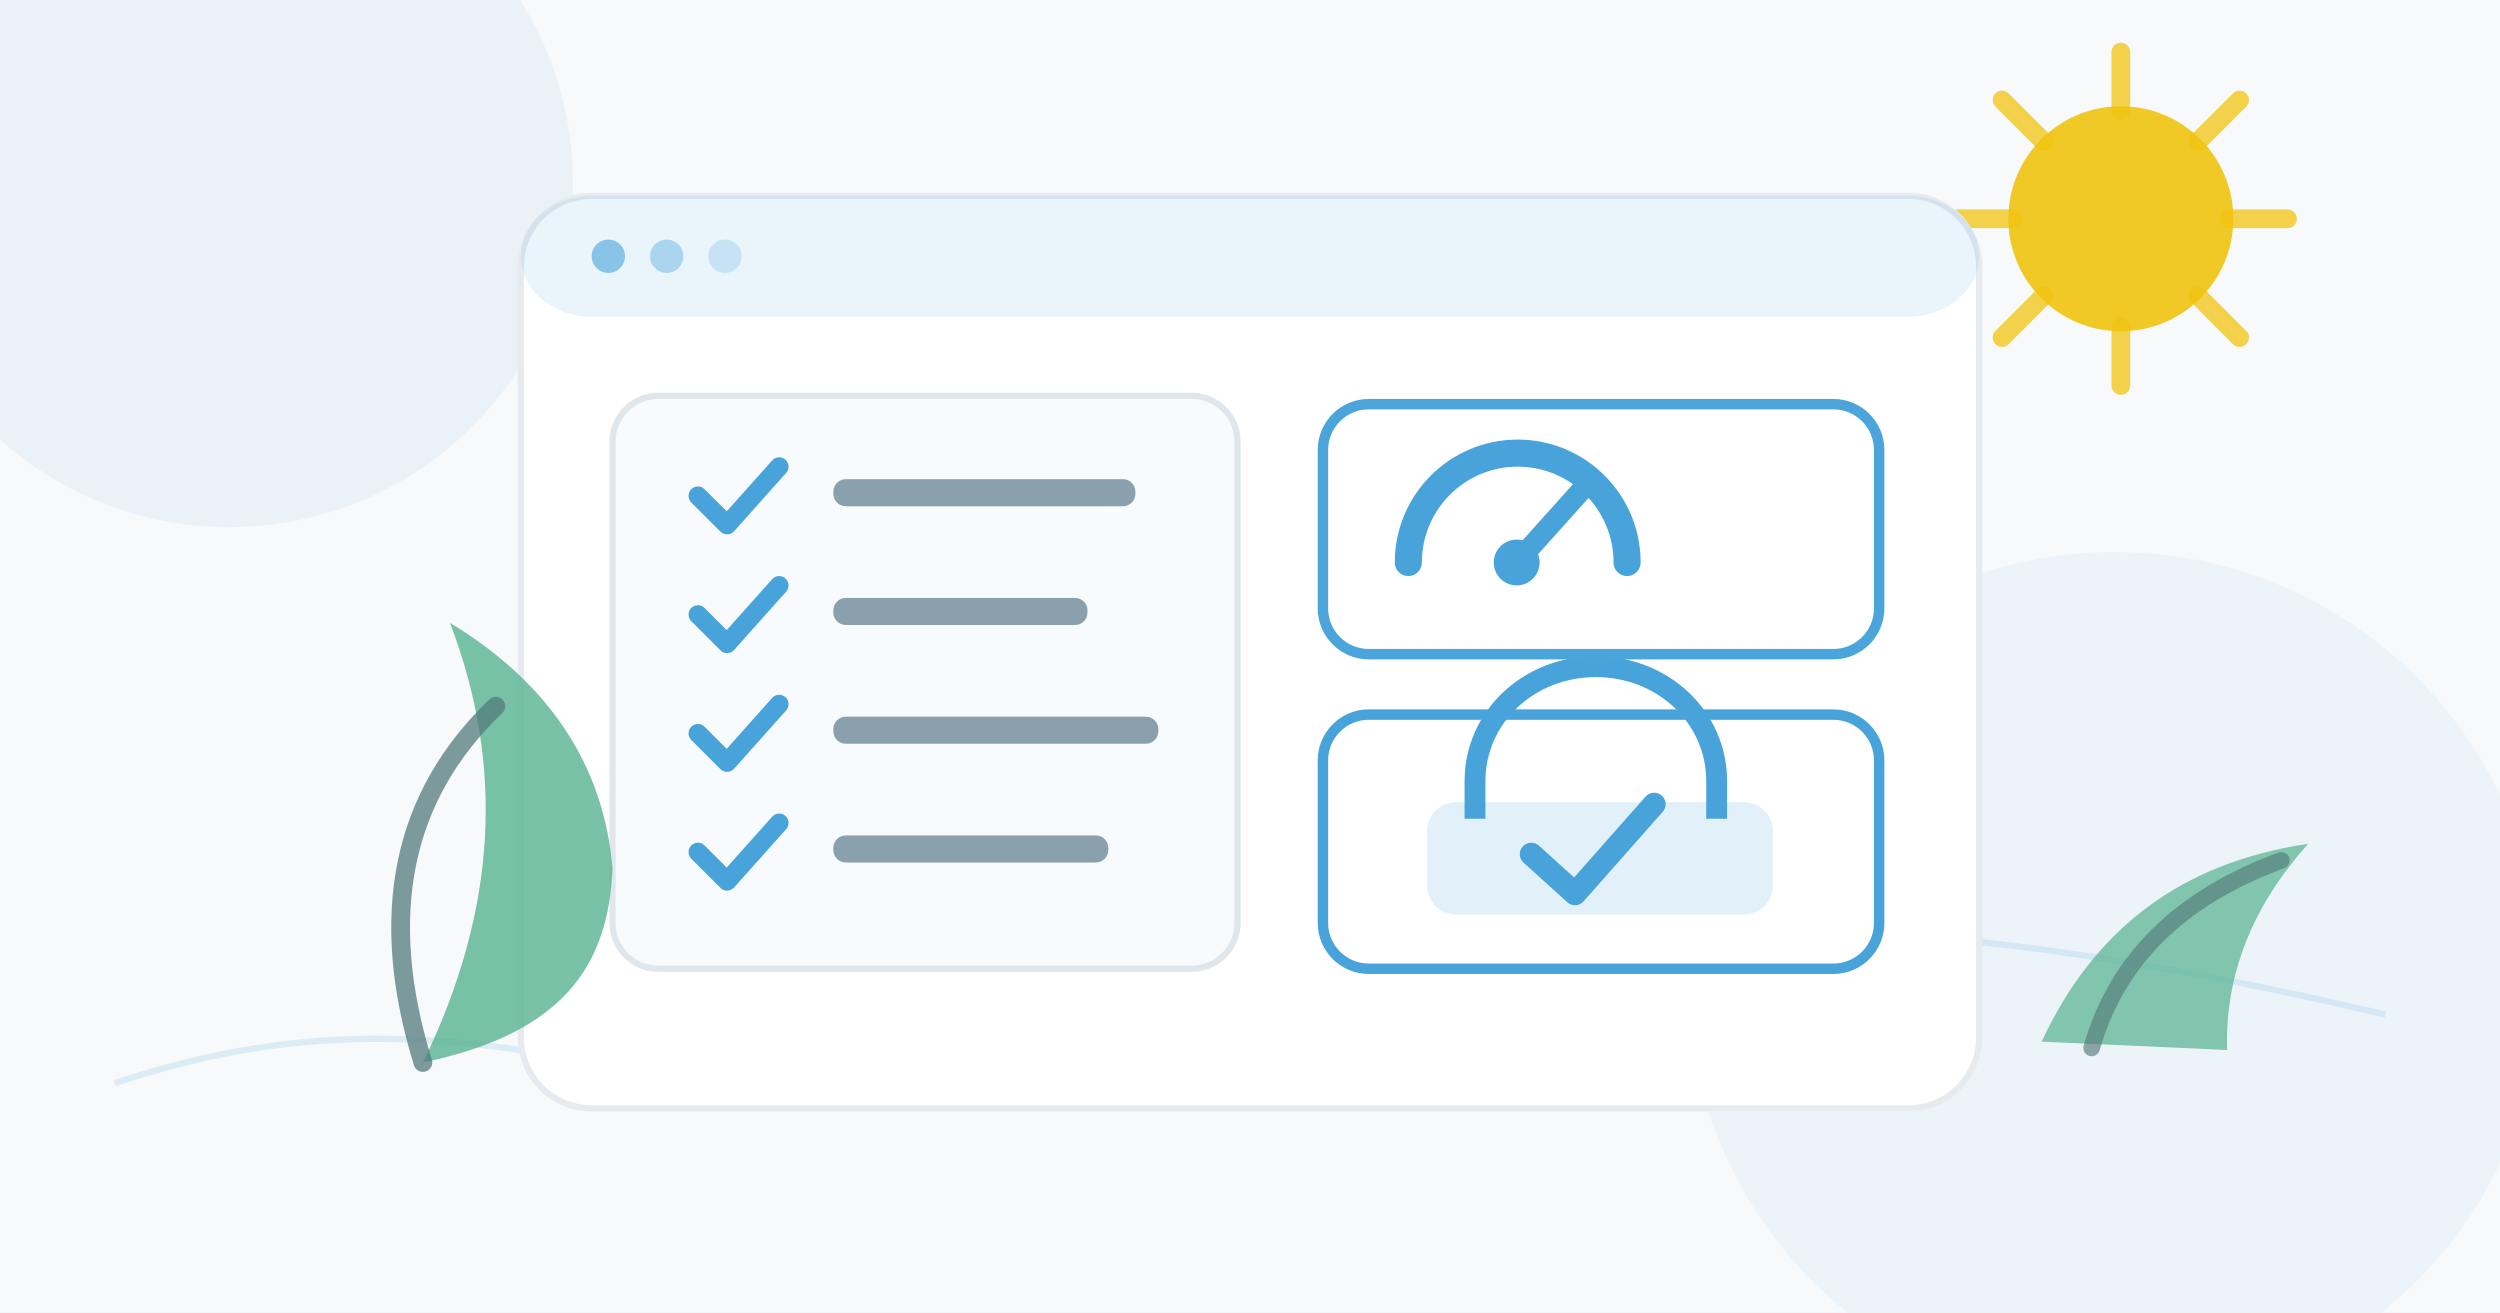
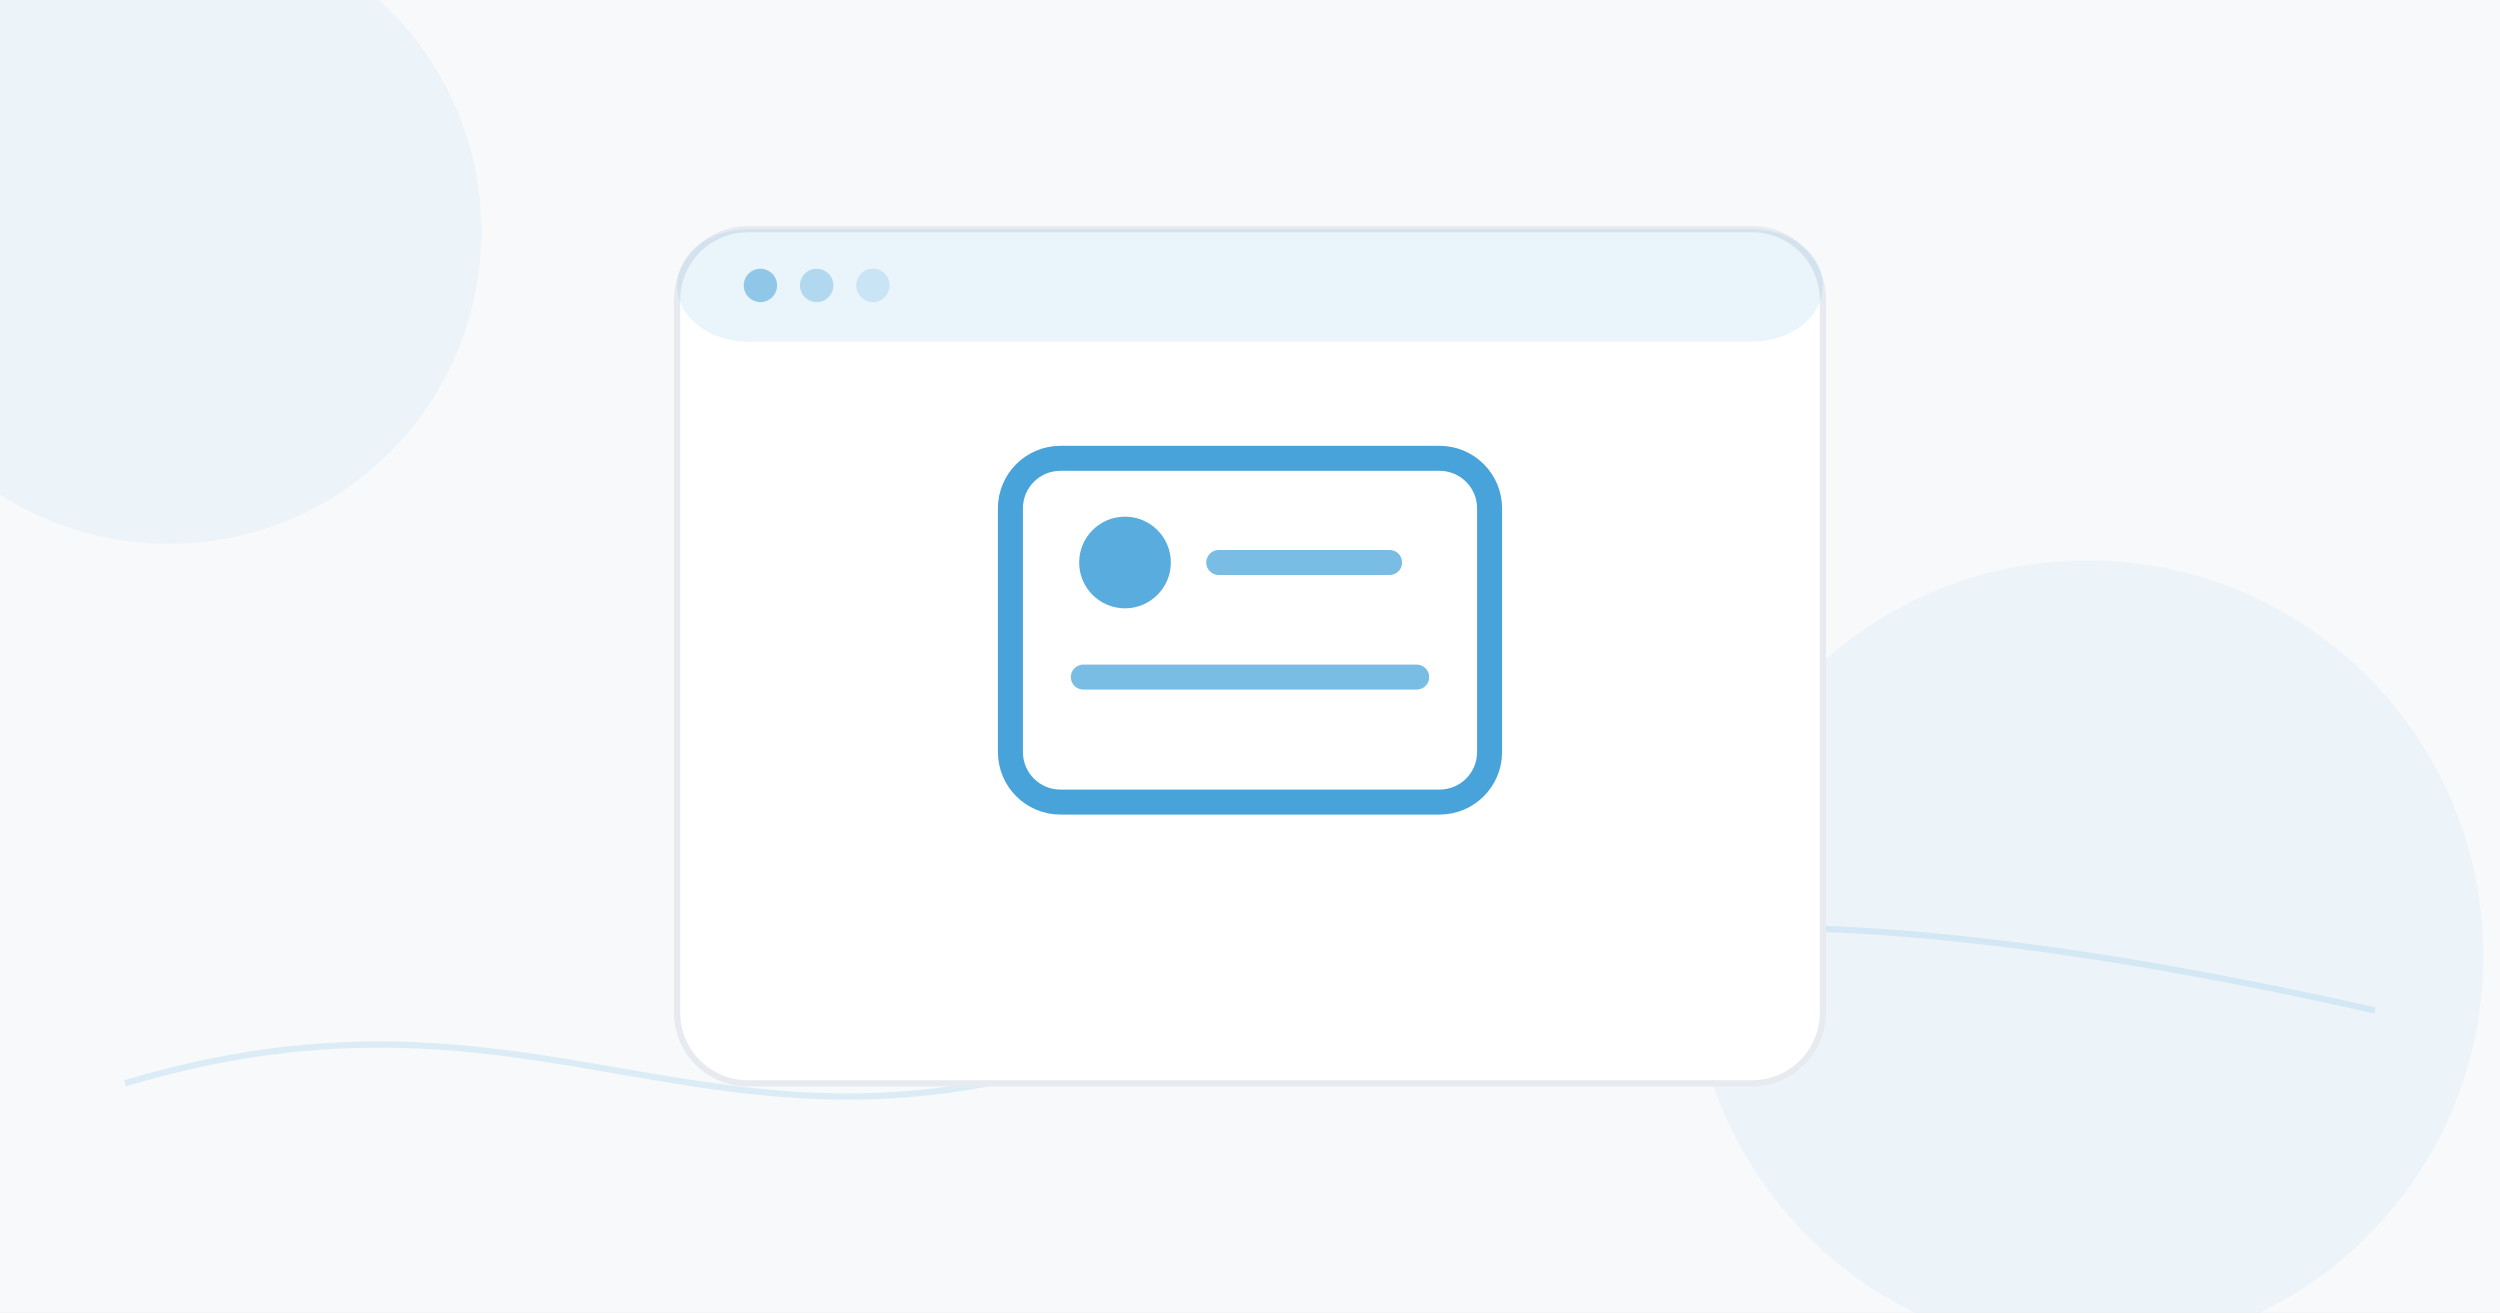
- <svg xmlns="http://www.w3.org/2000/svg" width="1200" height="630" viewBox="0 0 1200 630" role="img" aria-labelledby="t d">
+ <svg xmlns="http://www.w3.org/2000/svg" width="1200" height="630" viewBox="0 0 1200 630" role="img" aria-labelledby="t">
  <rect width="1200" height="630" fill="#f7f9fb" />
-   <circle cx="110" cy="88" r="165" fill="#47a3da" opacity=".075" />
-   <circle cx="1015" cy="470" r="205" fill="#47a3da" opacity=".055" />
-   <circle cx="1018" cy="105" r="54" fill="#f1c40f" opacity=".9" />
-   <g stroke="#f1c40f" stroke-width="9" stroke-linecap="round" opacity=".75">
-     <path d="M1018 25v28M1018 157v28M938 105h28M1070 105h28M961 48l20 20M1055 142l20 20M961 162l20-20M1055 68l20-20" />
-   </g>
-   <path d="M55 520C250 454 342 568 530 505S860 420 1145 487" fill="none" stroke="#47a3da" stroke-width="3" opacity=".16" />
-   <rect x="250" y="94" width="700" height="438" rx="34" fill="#fff" stroke="#e7ebf0" stroke-width="3" />
-   <rect x="250" y="94" width="700" height="58" rx="34" fill="#47a3da" opacity=".12" />
-   <circle cx="292" cy="123" r="8" fill="#47a3da" opacity=".60" />
-   <circle cx="320" cy="123" r="8" fill="#47a3da" opacity=".38" />
-   <circle cx="348" cy="123" r="8" fill="#47a3da" opacity=".22" />
-   <rect x="294" y="190" width="300" height="275" rx="22" fill="#f8fbfd" stroke="#dfe7ec" stroke-width="3" />
-   <g fill="none" stroke="#47a3da" stroke-width="9" stroke-linecap="round" stroke-linejoin="round">
-     <path d="M335 238l14 14 25-28" />
-     <path d="M335 295l14 14 25-28" />
-     <path d="M335 352l14 14 25-28" />
-     <path d="M335 409l14 14 25-28" />
-   </g>
-   <g fill="#8aa0ad">
-     <rect x="400" y="230" width="145" height="13" rx="6" />
-     <rect x="400" y="287" width="122" height="13" rx="6" />
-     <rect x="400" y="344" width="156" height="13" rx="6" />
-     <rect x="400" y="401" width="132" height="13" rx="6" />
-   </g>
-   <rect x="635" y="194" width="267" height="120" rx="22" fill="#fff" stroke="#47a3da" stroke-width="5" opacity=".98" />
-   <path d="M676 270a52 52 0 1 1 105 0" fill="none" stroke="#47a3da" stroke-width="13" stroke-linecap="round" />
-   <path d="M728 270l35-39" stroke="#47a3da" stroke-width="10" stroke-linecap="round" />
-   <circle cx="728" cy="270" r="11" fill="#47a3da" />
-   <rect x="635" y="343" width="267" height="122" rx="22" fill="#fff" stroke="#47a3da" stroke-width="5" />
-   <path d="M708 393v-18c0-31 26-55 58-55s58 24 58 55v18" fill="none" stroke="#47a3da" stroke-width="10" />
-   <rect x="685" y="385" width="166" height="54" rx="14" fill="#47a3da" opacity=".16" />
-   <path d="M735 410l21 19 38-43" fill="none" stroke="#47a3da" stroke-width="11" stroke-linecap="round" stroke-linejoin="round" />
-   <path d="M203 510c36-74 39-143 13-211 48 29 74 69 78 118-2 47-24 79-91 93z" fill="#58b391" opacity=".8" />
-   <path d="M203 510c-22-71-10-128 35-171" fill="none" stroke="#537b7b" stroke-width="9" stroke-linecap="round" opacity=".75" />
-   <path d="M980 500c25-54 67-86 128-95-27 30-40 63-39 99" fill="#58b391" opacity=".72" />
-   <path d="M1004 503c12-42 42-72 91-90" fill="none" stroke="#537b7b" stroke-width="8" stroke-linecap="round" opacity=".65" />
+   <circle cx="81" cy="111" r="150" fill="#47a3da" opacity=".07" />
+   <circle cx="1002" cy="459" r="190" fill="#47a3da" opacity=".055" />
+   <path d="M60 520C260 460 340 570 530 505S850 420 1140 485" fill="none" stroke="#47a3da" stroke-width="3" opacity=".16" />
+   <rect x="325" y="110" width="550" height="410" rx="34" fill="#fff" stroke="#e7ebf0" stroke-width="3" />
+   <rect x="325" y="110" width="550" height="54" rx="34" fill="#47a3da" opacity=".12" />
+   <circle cx="365" cy="137" r="8" fill="#47a3da" opacity=".55" />
+   <circle cx="392" cy="137" r="8" fill="#47a3da" opacity=".35" />
+   <circle cx="419" cy="137" r="8" fill="#47a3da" opacity=".2" />
+   <rect x="485" y="220" width="230" height="165" rx="24" fill="#fff" stroke="#47a3da" stroke-width="12" />
+   <circle cx="540" cy="270" r="22" fill="#47a3da" opacity=".9" />
+   <path d="M585 270h82M520 325h160" stroke="#47a3da" stroke-width="12" stroke-linecap="round" opacity=".72" />
</svg>
